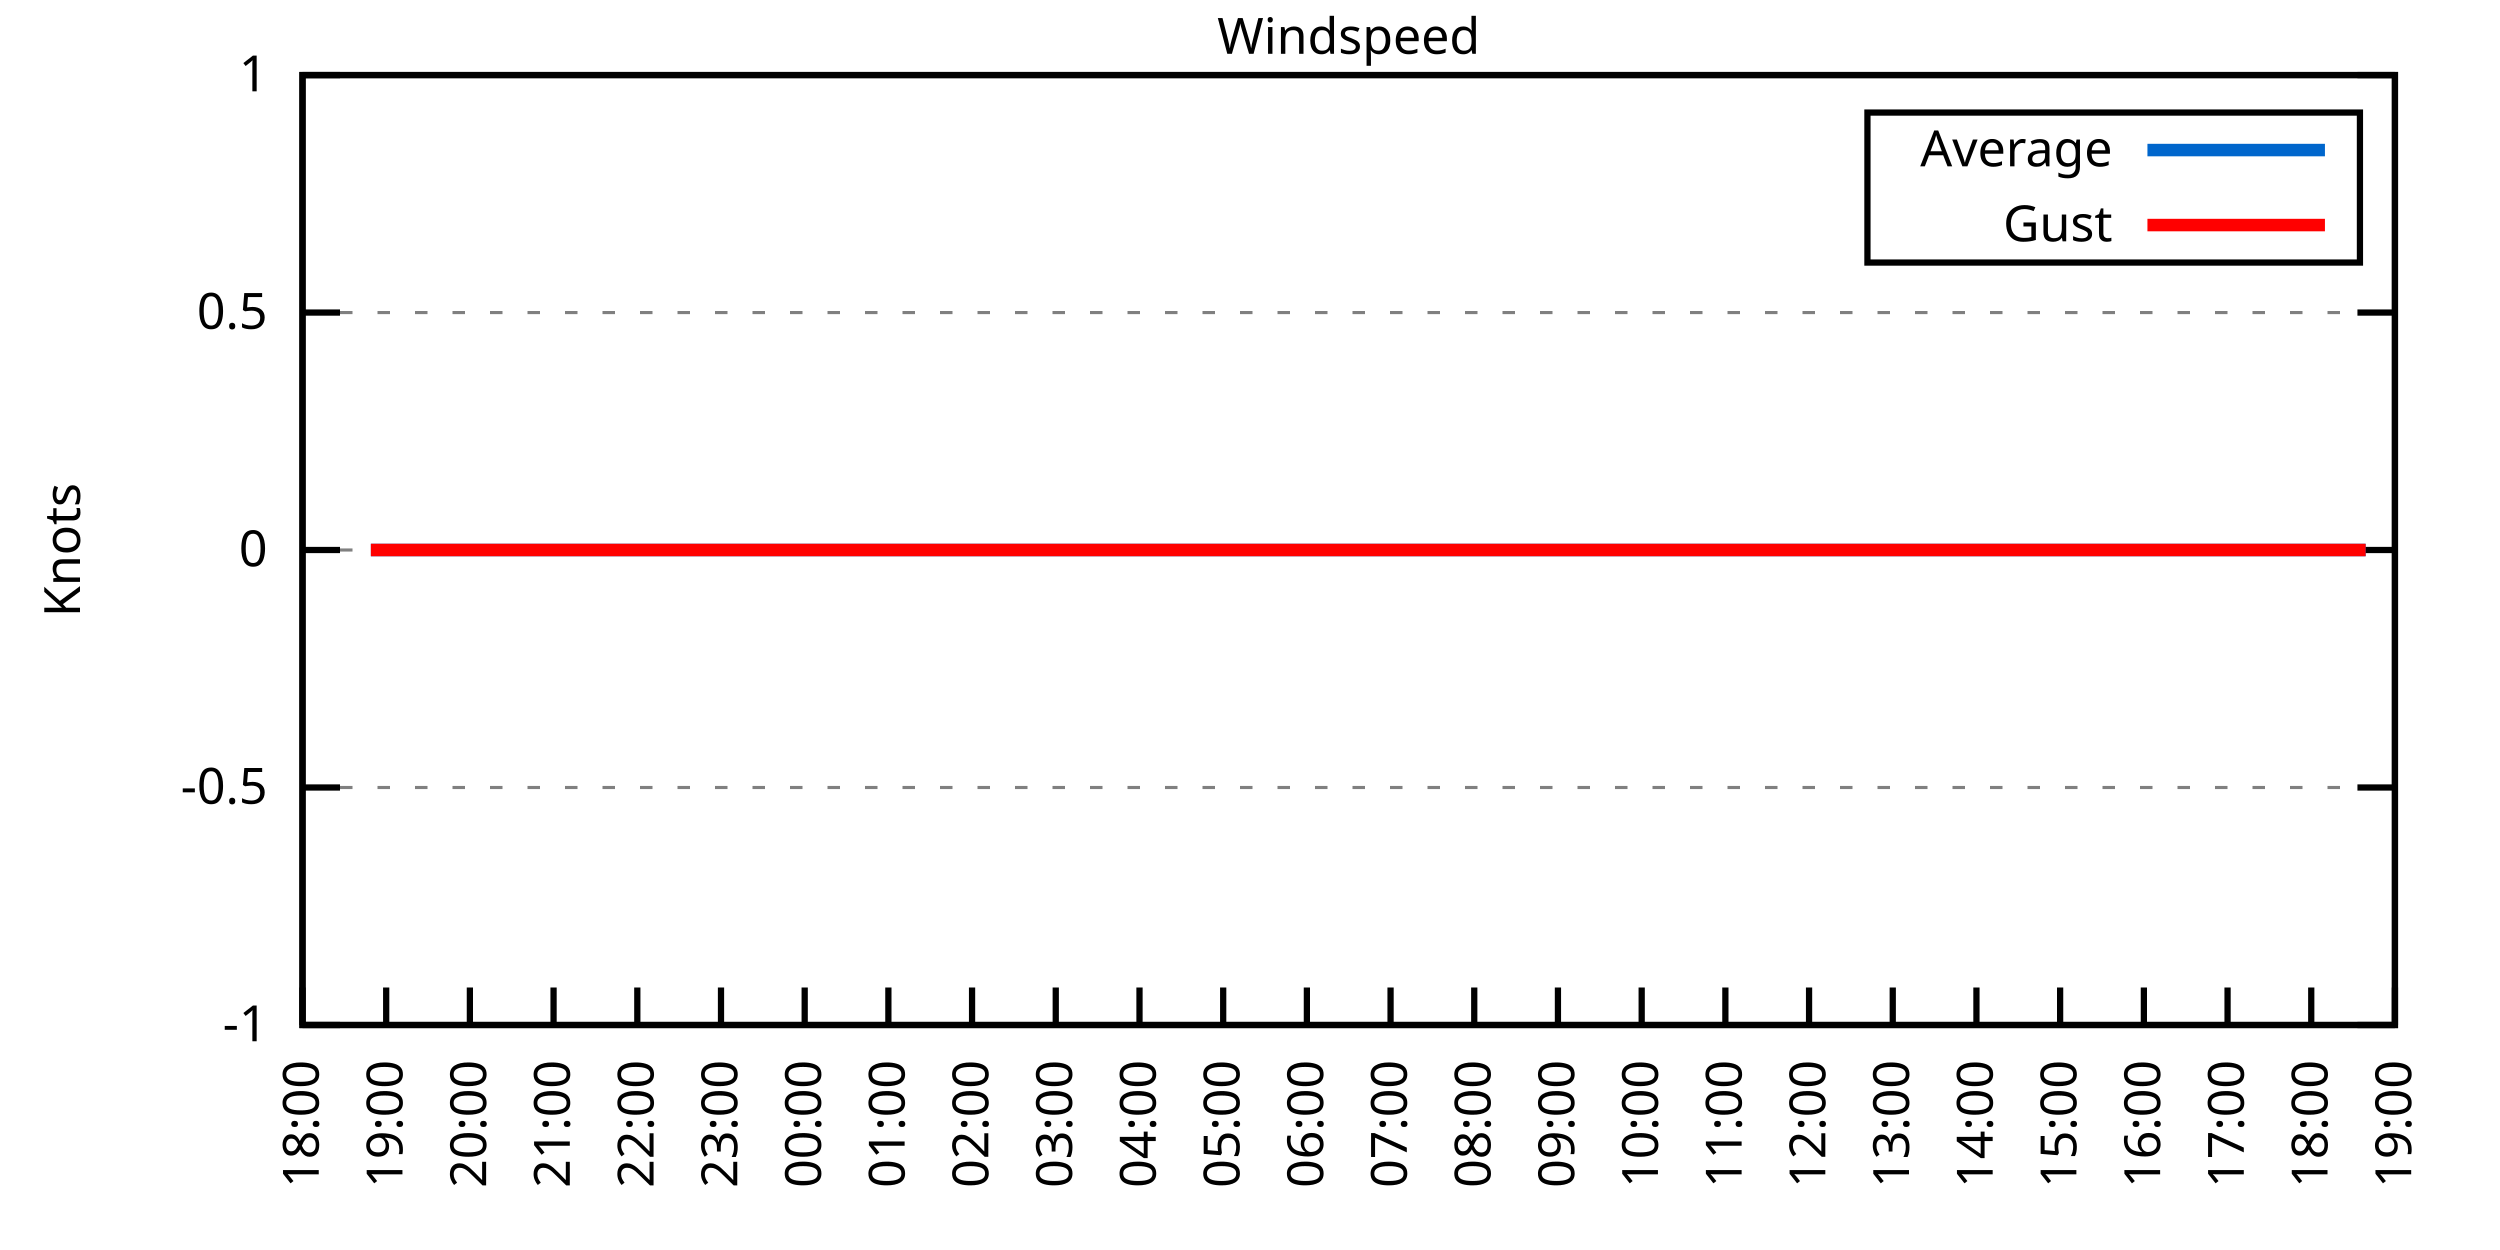
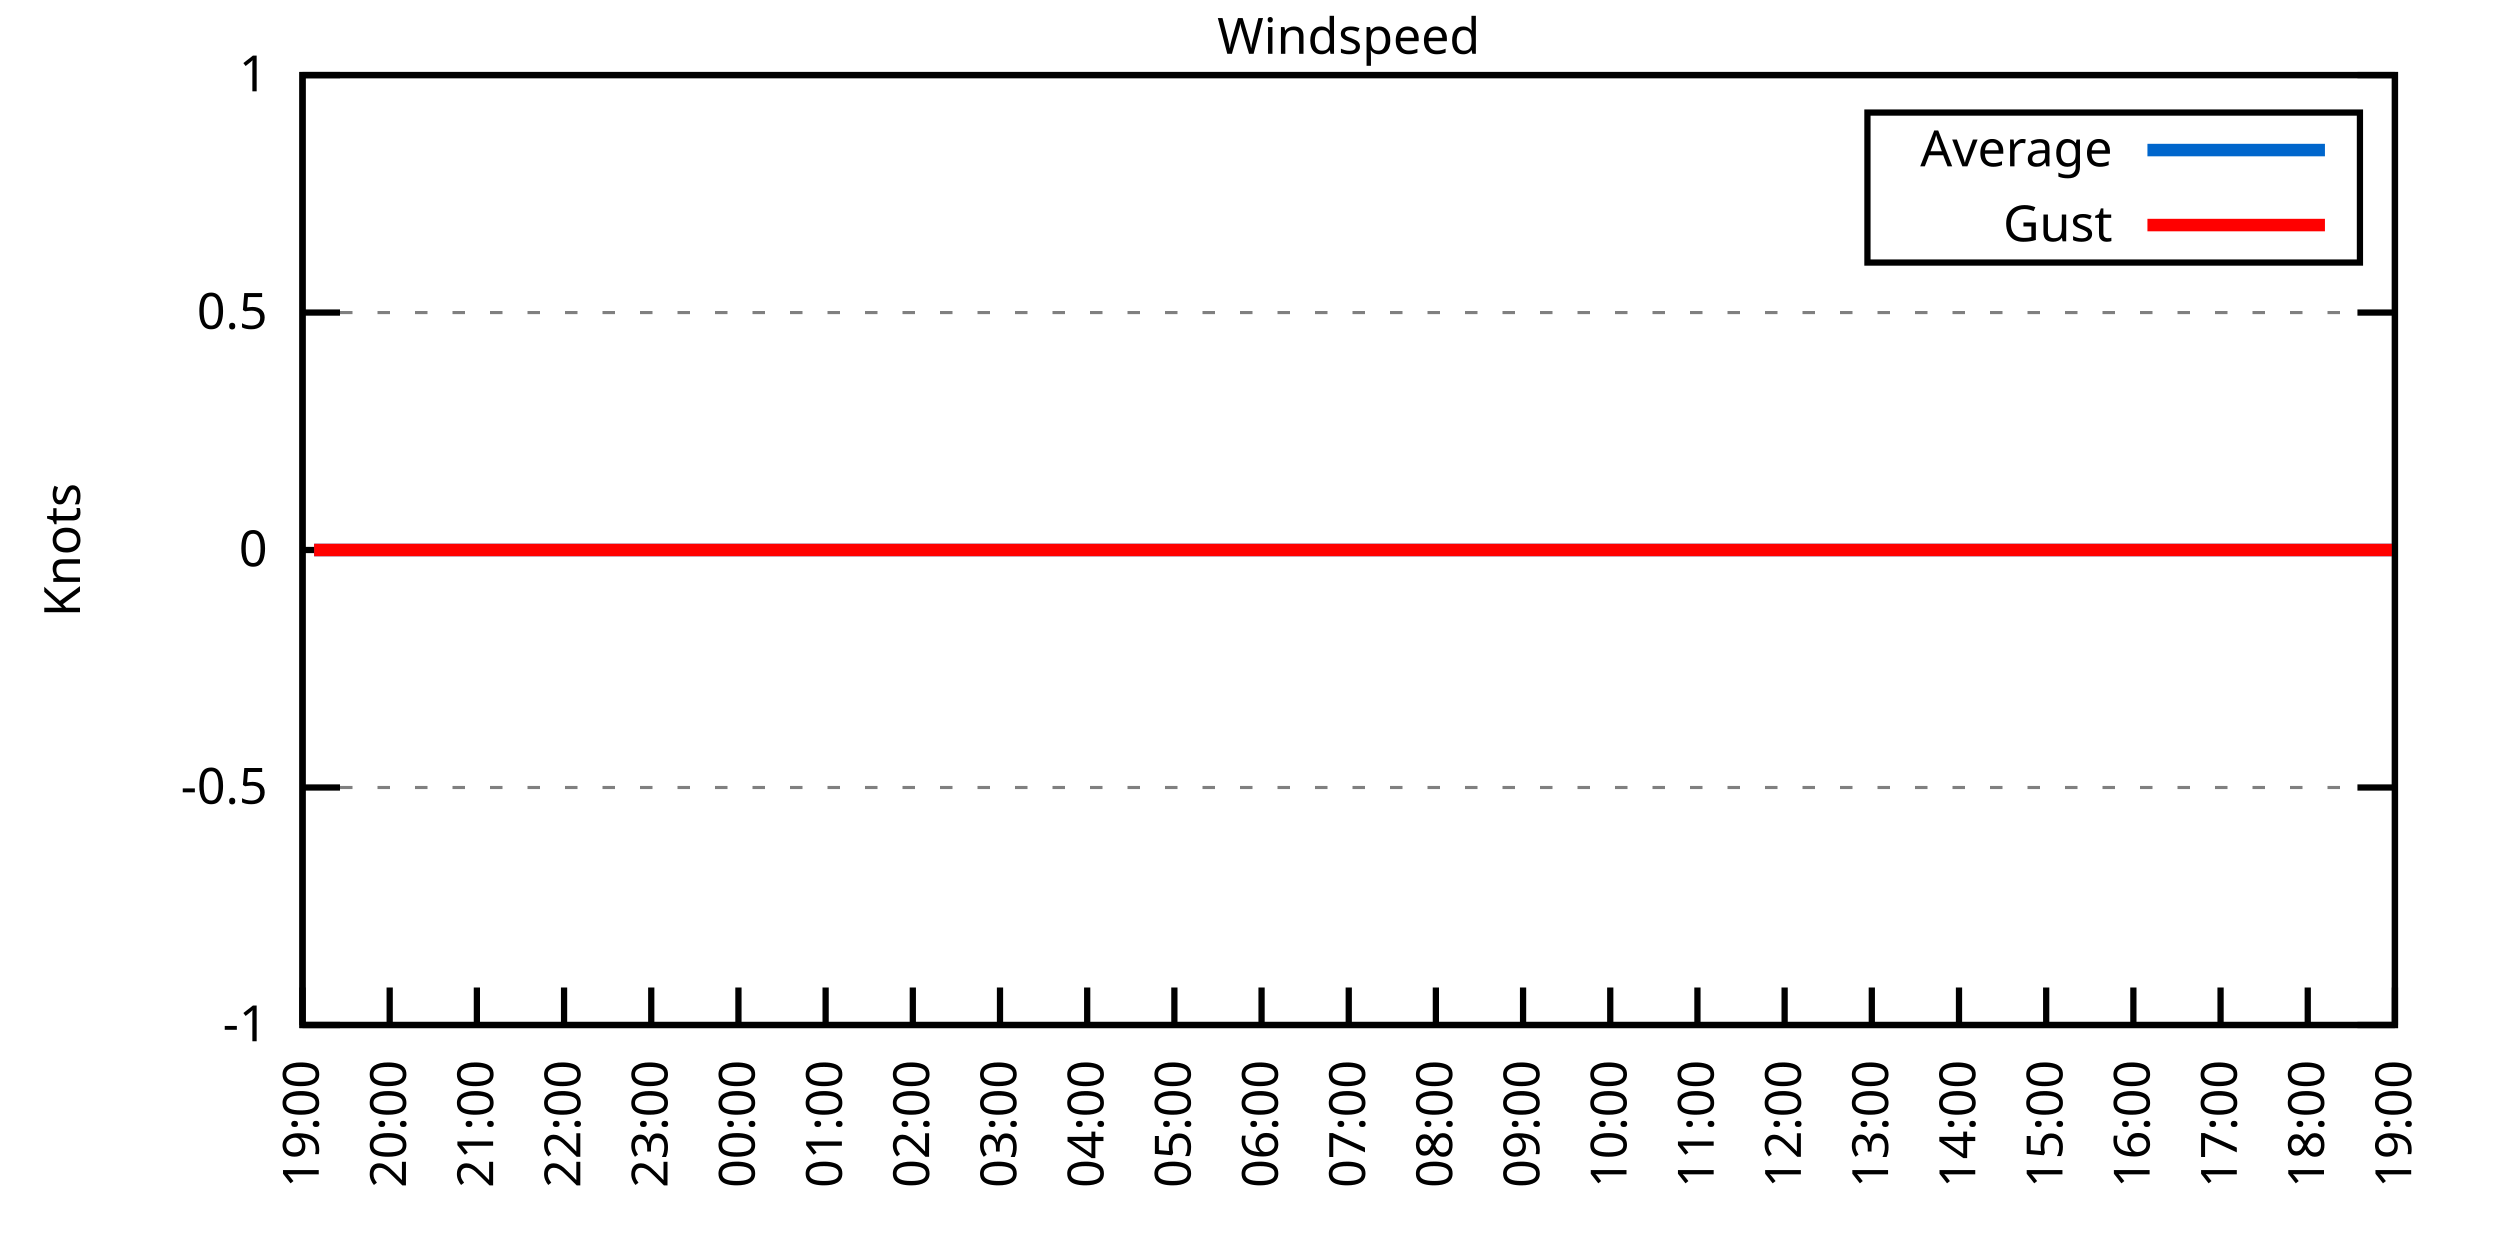
<svg xmlns="http://www.w3.org/2000/svg" xmlns:xlink="http://www.w3.org/1999/xlink" width="400" height="200" viewBox="0 0 400 200">
  <g id="gnuplot_canvas">
    <rect x="0" y="0" width="400" height="200" fill="none" />
    <defs>
      <circle id="gpDot" r="0.5" stroke-width="0.5" stroke="currentColor" />
      <path id="gpPt0" stroke-width="0.333" stroke="currentColor" d="M-1,0 h2 M0,-1 v2" />
      <path id="gpPt1" stroke-width="0.333" stroke="currentColor" d="M-1,-1 L1,1 M1,-1 L-1,1" />
      <path id="gpPt2" stroke-width="0.333" stroke="currentColor" d="M-1,0 L1,0 M0,-1 L0,1 M-1,-1 L1,1 M-1,1 L1,-1" />
      <rect id="gpPt3" stroke-width="0.333" stroke="currentColor" x="-1" y="-1" width="2" height="2" />
      <rect id="gpPt4" stroke-width="0.333" stroke="currentColor" fill="currentColor" x="-1" y="-1" width="2" height="2" />
      <circle id="gpPt5" stroke-width="0.333" stroke="currentColor" cx="0" cy="0" r="1" />
      <use xlink:href="#gpPt5" id="gpPt6" fill="currentColor" stroke="none" />
      <path id="gpPt7" stroke-width="0.333" stroke="currentColor" d="M0,-1.33 L-1.33,0.67 L1.33,0.67 z" />
      <use xlink:href="#gpPt7" id="gpPt8" fill="currentColor" stroke="none" />
      <use xlink:href="#gpPt7" id="gpPt9" stroke="currentColor" transform="rotate(180)" />
      <use xlink:href="#gpPt9" id="gpPt10" fill="currentColor" stroke="none" />
      <use xlink:href="#gpPt3" id="gpPt11" stroke="currentColor" transform="rotate(45)" />
      <use xlink:href="#gpPt11" id="gpPt12" fill="currentColor" stroke="none" />
      <path id="gpPt13" stroke-width="0.333" stroke="currentColor" d="M0,1.330 L1.265,0.411 L0.782,-1.067 L-0.782,-1.076 L-1.265,0.411 z" />
      <use xlink:href="#gpPt13" id="gpPt14" fill="currentColor" stroke="none" />
      <filter id="textbox" filterUnits="objectBoundingBox" x="0" y="0" height="1" width="1">
        <feFlood flood-color="white" flood-opacity="1" result="bgnd" />
        <feComposite in="SourceGraphic" in2="bgnd" operator="atop" />
      </filter>
      <filter id="greybox" filterUnits="objectBoundingBox" x="0" y="0" height="1" width="1">
        <feFlood flood-color="lightgrey" flood-opacity="1" result="grey" />
        <feComposite in="SourceGraphic" in2="grey" operator="atop" />
      </filter>
    </defs>
    <g fill="none" color="white" stroke="currentColor" stroke-width="1.00" stroke-linecap="butt" stroke-linejoin="miter">
</g>
    <g fill="none" color="black" stroke="currentColor" stroke-width="1.00" stroke-linecap="butt" stroke-linejoin="miter">
      <g stroke="none" shape-rendering="crispEdges">
        <polygon fill="rgb(255, 255, 255)" points="48.40,164.00 383.18,164.00 383.18,12.02 48.40,12.02 " />
      </g>
    </g>
    <g fill="none" color="black" stroke="currentColor" stroke-width="1.00" stroke-linecap="butt" stroke-linejoin="miter">
</g>
    <g fill="none" color="black" stroke="black" stroke-width="0.50" stroke-linecap="butt" stroke-linejoin="miter">
</g>
    <g fill="none" color="gray" stroke="currentColor" stroke-width="0.50" stroke-linecap="butt" stroke-linejoin="miter">
      <path stroke="gray" stroke-dasharray="2,4" class="gridline" d="M48.40,164.00 L383.19,164.00  " />
    </g>
    <g fill="none" color="gray" stroke="gray" stroke-width="1.00" stroke-linecap="butt" stroke-linejoin="miter">
</g>
    <g fill="none" color="black" stroke="currentColor" stroke-width="1.00" stroke-linecap="butt" stroke-linejoin="miter">
      <path stroke="black" d="M48.40,164.00 L54.40,164.00 M383.19,164.00 L377.19,164.00  " />
      <g transform="translate(42.80,166.60)" stroke="none" fill="black" font-family="Sans" font-size="8.00" text-anchor="end">
        <text>
          <tspan font-family="Sans">-1</tspan>
        </text>
      </g>
    </g>
    <g fill="none" color="black" stroke="currentColor" stroke-width="1.00" stroke-linecap="butt" stroke-linejoin="miter">
</g>
    <g fill="none" color="black" stroke="black" stroke-width="0.50" stroke-linecap="butt" stroke-linejoin="miter">
</g>
    <g fill="none" color="gray" stroke="currentColor" stroke-width="0.50" stroke-linecap="butt" stroke-linejoin="miter">
      <path stroke="gray" stroke-dasharray="2,4" class="gridline" d="M48.40,126.00 L383.19,126.00  " />
    </g>
    <g fill="none" color="gray" stroke="gray" stroke-width="1.00" stroke-linecap="butt" stroke-linejoin="miter">
</g>
    <g fill="none" color="black" stroke="currentColor" stroke-width="1.00" stroke-linecap="butt" stroke-linejoin="miter">
      <path stroke="black" d="M48.40,126.00 L54.40,126.00 M383.19,126.00 L377.19,126.00  " />
      <g transform="translate(42.80,128.60)" stroke="none" fill="black" font-family="Sans" font-size="8.00" text-anchor="end">
        <text>
          <tspan font-family="Sans">-0.5</tspan>
        </text>
      </g>
    </g>
    <g fill="none" color="black" stroke="currentColor" stroke-width="1.00" stroke-linecap="butt" stroke-linejoin="miter">
</g>
    <g fill="none" color="black" stroke="black" stroke-width="0.50" stroke-linecap="butt" stroke-linejoin="miter">
</g>
    <g fill="none" color="gray" stroke="currentColor" stroke-width="0.50" stroke-linecap="butt" stroke-linejoin="miter">
      <path stroke="gray" stroke-dasharray="2,4" class="gridline" d="M48.40,88.00 L383.19,88.00  " />
    </g>
    <g fill="none" color="gray" stroke="gray" stroke-width="1.00" stroke-linecap="butt" stroke-linejoin="miter">
</g>
    <g fill="none" color="black" stroke="currentColor" stroke-width="1.00" stroke-linecap="butt" stroke-linejoin="miter">
      <path stroke="black" d="M48.40,88.00 L54.40,88.00 M383.19,88.00 L377.19,88.00  " />
      <g transform="translate(42.80,90.60)" stroke="none" fill="black" font-family="Sans" font-size="8.00" text-anchor="end">
        <text>
          <tspan font-family="Sans"> 0</tspan>
        </text>
      </g>
    </g>
    <g fill="none" color="black" stroke="currentColor" stroke-width="1.00" stroke-linecap="butt" stroke-linejoin="miter">
</g>
    <g fill="none" color="black" stroke="black" stroke-width="0.50" stroke-linecap="butt" stroke-linejoin="miter">
</g>
    <g fill="none" color="gray" stroke="currentColor" stroke-width="0.50" stroke-linecap="butt" stroke-linejoin="miter">
      <path stroke="gray" stroke-dasharray="2,4" class="gridline" d="M48.40,50.01 L383.19,50.01  " />
    </g>
    <g fill="none" color="gray" stroke="gray" stroke-width="1.00" stroke-linecap="butt" stroke-linejoin="miter">
</g>
    <g fill="none" color="black" stroke="currentColor" stroke-width="1.00" stroke-linecap="butt" stroke-linejoin="miter">
      <path stroke="black" d="M48.40,50.01 L54.40,50.01 M383.19,50.01 L377.19,50.01  " />
      <g transform="translate(42.80,52.61)" stroke="none" fill="black" font-family="Sans" font-size="8.00" text-anchor="end">
        <text>
          <tspan font-family="Sans"> 0.5</tspan>
        </text>
      </g>
    </g>
    <g fill="none" color="black" stroke="currentColor" stroke-width="1.00" stroke-linecap="butt" stroke-linejoin="miter">
</g>
    <g fill="none" color="black" stroke="black" stroke-width="0.50" stroke-linecap="butt" stroke-linejoin="miter">
</g>
    <g fill="none" color="gray" stroke="currentColor" stroke-width="0.50" stroke-linecap="butt" stroke-linejoin="miter">
      <path stroke="gray" stroke-dasharray="2,4" class="gridline" d="M48.40,12.01 L383.19,12.01  " />
    </g>
    <g fill="none" color="gray" stroke="gray" stroke-width="1.00" stroke-linecap="butt" stroke-linejoin="miter">
</g>
    <g fill="none" color="black" stroke="currentColor" stroke-width="1.00" stroke-linecap="butt" stroke-linejoin="miter">
      <path stroke="black" d="M48.40,12.01 L54.40,12.01 M383.19,12.01 L377.19,12.01  " />
      <g transform="translate(42.80,14.61)" stroke="none" fill="black" font-family="Sans" font-size="8.00" text-anchor="end">
        <text>
          <tspan font-family="Sans"> 1</tspan>
        </text>
      </g>
    </g>
    <g fill="none" color="black" stroke="currentColor" stroke-width="1.00" stroke-linecap="butt" stroke-linejoin="miter">
      <path stroke="black" d="M48.40,164.00 L48.40,158.00  " />
      <g transform="translate(51.00,169.60) rotate(270.00)" stroke="none" fill="black" font-family="Sans" font-size="8.00" text-anchor="end">
        <text>
-           <tspan font-family="Sans">18:00</tspan>
-         </text>
-       </g>
-     </g>
-     <g fill="none" color="black" stroke="currentColor" stroke-width="1.00" stroke-linecap="butt" stroke-linejoin="miter">
-       <path stroke="black" d="M61.79,164.00 L61.79,158.00  " />
-       <g transform="translate(64.39,169.60) rotate(270.00)" stroke="none" fill="black" font-family="Sans" font-size="8.00" text-anchor="end">
-         <text>
          <tspan font-family="Sans">19:00</tspan>
        </text>
      </g>
    </g>
    <g fill="none" color="black" stroke="currentColor" stroke-width="1.00" stroke-linecap="butt" stroke-linejoin="miter">
-       <path stroke="black" d="M75.18,164.00 L75.18,158.00  " />
-       <g transform="translate(77.78,169.60) rotate(270.00)" stroke="none" fill="black" font-family="Sans" font-size="8.00" text-anchor="end">
+       <path stroke="black" d="M62.35,164.00 L62.35,158.00  " />
+       <g transform="translate(64.95,169.60) rotate(270.00)" stroke="none" fill="black" font-family="Sans" font-size="8.00" text-anchor="end">
        <text>
          <tspan font-family="Sans">20:00</tspan>
        </text>
      </g>
    </g>
    <g fill="none" color="black" stroke="currentColor" stroke-width="1.00" stroke-linecap="butt" stroke-linejoin="miter">
-       <path stroke="black" d="M88.57,164.00 L88.57,158.00  " />
-       <g transform="translate(91.17,169.60) rotate(270.00)" stroke="none" fill="black" font-family="Sans" font-size="8.00" text-anchor="end">
+       <path stroke="black" d="M76.30,164.00 L76.30,158.00  " />
+       <g transform="translate(78.90,169.60) rotate(270.00)" stroke="none" fill="black" font-family="Sans" font-size="8.00" text-anchor="end">
        <text>
          <tspan font-family="Sans">21:00</tspan>
        </text>
      </g>
    </g>
    <g fill="none" color="black" stroke="currentColor" stroke-width="1.00" stroke-linecap="butt" stroke-linejoin="miter">
-       <path stroke="black" d="M101.97,164.00 L101.97,158.00  " />
-       <g transform="translate(104.57,169.60) rotate(270.00)" stroke="none" fill="black" font-family="Sans" font-size="8.00" text-anchor="end">
+       <path stroke="black" d="M90.25,164.00 L90.25,158.00  " />
+       <g transform="translate(92.85,169.60) rotate(270.00)" stroke="none" fill="black" font-family="Sans" font-size="8.00" text-anchor="end">
        <text>
          <tspan font-family="Sans">22:00</tspan>
        </text>
      </g>
    </g>
    <g fill="none" color="black" stroke="currentColor" stroke-width="1.00" stroke-linecap="butt" stroke-linejoin="miter">
-       <path stroke="black" d="M115.36,164.00 L115.36,158.00  " />
-       <g transform="translate(117.96,169.60) rotate(270.00)" stroke="none" fill="black" font-family="Sans" font-size="8.00" text-anchor="end">
+       <path stroke="black" d="M104.20,164.00 L104.20,158.00  " />
+       <g transform="translate(106.80,169.60) rotate(270.00)" stroke="none" fill="black" font-family="Sans" font-size="8.00" text-anchor="end">
        <text>
          <tspan font-family="Sans">23:00</tspan>
        </text>
      </g>
    </g>
    <g fill="none" color="black" stroke="currentColor" stroke-width="1.00" stroke-linecap="butt" stroke-linejoin="miter">
-       <path stroke="black" d="M128.75,164.00 L128.75,158.00  " />
-       <g transform="translate(131.35,169.60) rotate(270.00)" stroke="none" fill="black" font-family="Sans" font-size="8.00" text-anchor="end">
+       <path stroke="black" d="M118.15,164.00 L118.15,158.00  " />
+       <g transform="translate(120.75,169.60) rotate(270.00)" stroke="none" fill="black" font-family="Sans" font-size="8.00" text-anchor="end">
        <text>
          <tspan font-family="Sans">00:00</tspan>
        </text>
      </g>
    </g>
    <g fill="none" color="black" stroke="currentColor" stroke-width="1.00" stroke-linecap="butt" stroke-linejoin="miter">
-       <path stroke="black" d="M142.14,164.00 L142.14,158.00  " />
-       <g transform="translate(144.74,169.60) rotate(270.00)" stroke="none" fill="black" font-family="Sans" font-size="8.00" text-anchor="end">
+       <path stroke="black" d="M132.10,164.00 L132.10,158.00  " />
+       <g transform="translate(134.70,169.60) rotate(270.00)" stroke="none" fill="black" font-family="Sans" font-size="8.00" text-anchor="end">
        <text>
          <tspan font-family="Sans">01:00</tspan>
        </text>
      </g>
    </g>
    <g fill="none" color="black" stroke="currentColor" stroke-width="1.00" stroke-linecap="butt" stroke-linejoin="miter">
-       <path stroke="black" d="M155.53,164.00 L155.53,158.00  " />
-       <g transform="translate(158.13,169.60) rotate(270.00)" stroke="none" fill="black" font-family="Sans" font-size="8.00" text-anchor="end">
+       <path stroke="black" d="M146.05,164.00 L146.05,158.00  " />
+       <g transform="translate(148.65,169.60) rotate(270.00)" stroke="none" fill="black" font-family="Sans" font-size="8.00" text-anchor="end">
        <text>
          <tspan font-family="Sans">02:00</tspan>
        </text>
      </g>
    </g>
    <g fill="none" color="black" stroke="currentColor" stroke-width="1.00" stroke-linecap="butt" stroke-linejoin="miter">
-       <path stroke="black" d="M168.92,164.00 L168.92,158.00  " />
-       <g transform="translate(171.52,169.60) rotate(270.00)" stroke="none" fill="black" font-family="Sans" font-size="8.00" text-anchor="end">
+       <path stroke="black" d="M160.00,164.00 L160.00,158.00  " />
+       <g transform="translate(162.60,169.60) rotate(270.00)" stroke="none" fill="black" font-family="Sans" font-size="8.00" text-anchor="end">
        <text>
          <tspan font-family="Sans">03:00</tspan>
        </text>
      </g>
    </g>
    <g fill="none" color="black" stroke="currentColor" stroke-width="1.00" stroke-linecap="butt" stroke-linejoin="miter">
-       <path stroke="black" d="M182.32,164.00 L182.32,158.00  " />
-       <g transform="translate(184.92,169.60) rotate(270.00)" stroke="none" fill="black" font-family="Sans" font-size="8.00" text-anchor="end">
+       <path stroke="black" d="M173.95,164.00 L173.95,158.00  " />
+       <g transform="translate(176.55,169.60) rotate(270.00)" stroke="none" fill="black" font-family="Sans" font-size="8.00" text-anchor="end">
        <text>
          <tspan font-family="Sans">04:00</tspan>
        </text>
      </g>
    </g>
    <g fill="none" color="black" stroke="currentColor" stroke-width="1.00" stroke-linecap="butt" stroke-linejoin="miter">
-       <path stroke="black" d="M195.71,164.00 L195.71,158.00  " />
-       <g transform="translate(198.31,169.60) rotate(270.00)" stroke="none" fill="black" font-family="Sans" font-size="8.00" text-anchor="end">
+       <path stroke="black" d="M187.90,164.00 L187.90,158.00  " />
+       <g transform="translate(190.50,169.60) rotate(270.00)" stroke="none" fill="black" font-family="Sans" font-size="8.00" text-anchor="end">
        <text>
          <tspan font-family="Sans">05:00</tspan>
        </text>
      </g>
    </g>
    <g fill="none" color="black" stroke="currentColor" stroke-width="1.00" stroke-linecap="butt" stroke-linejoin="miter">
-       <path stroke="black" d="M209.10,164.00 L209.10,158.00  " />
-       <g transform="translate(211.70,169.60) rotate(270.00)" stroke="none" fill="black" font-family="Sans" font-size="8.00" text-anchor="end">
+       <path stroke="black" d="M201.85,164.00 L201.85,158.00  " />
+       <g transform="translate(204.45,169.60) rotate(270.00)" stroke="none" fill="black" font-family="Sans" font-size="8.00" text-anchor="end">
        <text>
          <tspan font-family="Sans">06:00</tspan>
        </text>
      </g>
    </g>
    <g fill="none" color="black" stroke="currentColor" stroke-width="1.00" stroke-linecap="butt" stroke-linejoin="miter">
-       <path stroke="black" d="M222.49,164.00 L222.49,158.00  " />
-       <g transform="translate(225.09,169.60) rotate(270.00)" stroke="none" fill="black" font-family="Sans" font-size="8.00" text-anchor="end">
+       <path stroke="black" d="M215.80,164.00 L215.80,158.00  " />
+       <g transform="translate(218.40,169.60) rotate(270.00)" stroke="none" fill="black" font-family="Sans" font-size="8.00" text-anchor="end">
        <text>
          <tspan font-family="Sans">07:00</tspan>
        </text>
      </g>
    </g>
    <g fill="none" color="black" stroke="currentColor" stroke-width="1.00" stroke-linecap="butt" stroke-linejoin="miter">
-       <path stroke="black" d="M235.88,164.00 L235.88,158.00  " />
-       <g transform="translate(238.48,169.60) rotate(270.00)" stroke="none" fill="black" font-family="Sans" font-size="8.00" text-anchor="end">
+       <path stroke="black" d="M229.74,164.00 L229.74,158.00  " />
+       <g transform="translate(232.34,169.60) rotate(270.00)" stroke="none" fill="black" font-family="Sans" font-size="8.00" text-anchor="end">
        <text>
          <tspan font-family="Sans">08:00</tspan>
        </text>
      </g>
    </g>
    <g fill="none" color="black" stroke="currentColor" stroke-width="1.00" stroke-linecap="butt" stroke-linejoin="miter">
-       <path stroke="black" d="M249.27,164.00 L249.27,158.00  " />
-       <g transform="translate(251.87,169.60) rotate(270.00)" stroke="none" fill="black" font-family="Sans" font-size="8.00" text-anchor="end">
+       <path stroke="black" d="M243.69,164.00 L243.69,158.00  " />
+       <g transform="translate(246.29,169.60) rotate(270.00)" stroke="none" fill="black" font-family="Sans" font-size="8.00" text-anchor="end">
        <text>
          <tspan font-family="Sans">09:00</tspan>
        </text>
      </g>
    </g>
    <g fill="none" color="black" stroke="currentColor" stroke-width="1.00" stroke-linecap="butt" stroke-linejoin="miter">
-       <path stroke="black" d="M262.67,164.00 L262.67,158.00  " />
-       <g transform="translate(265.27,169.60) rotate(270.00)" stroke="none" fill="black" font-family="Sans" font-size="8.00" text-anchor="end">
+       <path stroke="black" d="M257.64,164.00 L257.64,158.00  " />
+       <g transform="translate(260.24,169.60) rotate(270.00)" stroke="none" fill="black" font-family="Sans" font-size="8.00" text-anchor="end">
        <text>
          <tspan font-family="Sans">10:00</tspan>
        </text>
      </g>
    </g>
    <g fill="none" color="black" stroke="currentColor" stroke-width="1.00" stroke-linecap="butt" stroke-linejoin="miter">
-       <path stroke="black" d="M276.06,164.00 L276.06,158.00  " />
-       <g transform="translate(278.66,169.60) rotate(270.00)" stroke="none" fill="black" font-family="Sans" font-size="8.00" text-anchor="end">
+       <path stroke="black" d="M271.59,164.00 L271.59,158.00  " />
+       <g transform="translate(274.19,169.60) rotate(270.00)" stroke="none" fill="black" font-family="Sans" font-size="8.00" text-anchor="end">
        <text>
          <tspan font-family="Sans">11:00</tspan>
        </text>
      </g>
    </g>
    <g fill="none" color="black" stroke="currentColor" stroke-width="1.00" stroke-linecap="butt" stroke-linejoin="miter">
-       <path stroke="black" d="M289.45,164.00 L289.45,158.00  " />
-       <g transform="translate(292.05,169.60) rotate(270.00)" stroke="none" fill="black" font-family="Sans" font-size="8.00" text-anchor="end">
+       <path stroke="black" d="M285.54,164.00 L285.54,158.00  " />
+       <g transform="translate(288.14,169.60) rotate(270.00)" stroke="none" fill="black" font-family="Sans" font-size="8.00" text-anchor="end">
        <text>
          <tspan font-family="Sans">12:00</tspan>
        </text>
      </g>
    </g>
    <g fill="none" color="black" stroke="currentColor" stroke-width="1.00" stroke-linecap="butt" stroke-linejoin="miter">
-       <path stroke="black" d="M302.84,164.00 L302.84,158.00  " />
-       <g transform="translate(305.44,169.60) rotate(270.00)" stroke="none" fill="black" font-family="Sans" font-size="8.00" text-anchor="end">
+       <path stroke="black" d="M299.49,164.00 L299.49,158.00  " />
+       <g transform="translate(302.09,169.60) rotate(270.00)" stroke="none" fill="black" font-family="Sans" font-size="8.00" text-anchor="end">
        <text>
          <tspan font-family="Sans">13:00</tspan>
        </text>
      </g>
    </g>
    <g fill="none" color="black" stroke="currentColor" stroke-width="1.00" stroke-linecap="butt" stroke-linejoin="miter">
-       <path stroke="black" d="M316.23,164.00 L316.23,158.00  " />
-       <g transform="translate(318.83,169.60) rotate(270.00)" stroke="none" fill="black" font-family="Sans" font-size="8.00" text-anchor="end">
+       <path stroke="black" d="M313.44,164.00 L313.44,158.00  " />
+       <g transform="translate(316.04,169.60) rotate(270.00)" stroke="none" fill="black" font-family="Sans" font-size="8.00" text-anchor="end">
        <text>
          <tspan font-family="Sans">14:00</tspan>
        </text>
      </g>
    </g>
    <g fill="none" color="black" stroke="currentColor" stroke-width="1.00" stroke-linecap="butt" stroke-linejoin="miter">
-       <path stroke="black" d="M329.62,164.00 L329.62,158.00  " />
-       <g transform="translate(332.22,169.60) rotate(270.00)" stroke="none" fill="black" font-family="Sans" font-size="8.00" text-anchor="end">
+       <path stroke="black" d="M327.39,164.00 L327.39,158.00  " />
+       <g transform="translate(329.99,169.60) rotate(270.00)" stroke="none" fill="black" font-family="Sans" font-size="8.00" text-anchor="end">
        <text>
          <tspan font-family="Sans">15:00</tspan>
        </text>
      </g>
    </g>
    <g fill="none" color="black" stroke="currentColor" stroke-width="1.00" stroke-linecap="butt" stroke-linejoin="miter">
-       <path stroke="black" d="M343.02,164.00 L343.02,158.00  " />
-       <g transform="translate(345.62,169.60) rotate(270.00)" stroke="none" fill="black" font-family="Sans" font-size="8.00" text-anchor="end">
+       <path stroke="black" d="M341.34,164.00 L341.34,158.00  " />
+       <g transform="translate(343.94,169.60) rotate(270.00)" stroke="none" fill="black" font-family="Sans" font-size="8.00" text-anchor="end">
        <text>
          <tspan font-family="Sans">16:00</tspan>
        </text>
      </g>
    </g>
    <g fill="none" color="black" stroke="currentColor" stroke-width="1.00" stroke-linecap="butt" stroke-linejoin="miter">
-       <path stroke="black" d="M356.41,164.00 L356.41,158.00  " />
-       <g transform="translate(359.01,169.60) rotate(270.00)" stroke="none" fill="black" font-family="Sans" font-size="8.00" text-anchor="end">
+       <path stroke="black" d="M355.29,164.00 L355.29,158.00  " />
+       <g transform="translate(357.89,169.60) rotate(270.00)" stroke="none" fill="black" font-family="Sans" font-size="8.00" text-anchor="end">
        <text>
          <tspan font-family="Sans">17:00</tspan>
        </text>
      </g>
    </g>
    <g fill="none" color="black" stroke="currentColor" stroke-width="1.00" stroke-linecap="butt" stroke-linejoin="miter">
-       <path stroke="black" d="M369.80,164.00 L369.80,158.00  " />
-       <g transform="translate(372.40,169.60) rotate(270.00)" stroke="none" fill="black" font-family="Sans" font-size="8.00" text-anchor="end">
+       <path stroke="black" d="M369.24,164.00 L369.24,158.00  " />
+       <g transform="translate(371.84,169.60) rotate(270.00)" stroke="none" fill="black" font-family="Sans" font-size="8.00" text-anchor="end">
        <text>
          <tspan font-family="Sans">18:00</tspan>
        </text>
      </g>
    </g>
    <g fill="none" color="black" stroke="currentColor" stroke-width="1.00" stroke-linecap="butt" stroke-linejoin="miter">
      <path stroke="black" d="M383.19,164.00 L383.19,158.00  " />
      <g transform="translate(385.79,169.60) rotate(270.00)" stroke="none" fill="black" font-family="Sans" font-size="8.00" text-anchor="end">
        <text>
          <tspan font-family="Sans">19:00</tspan>
        </text>
      </g>
    </g>
    <g fill="none" color="black" stroke="currentColor" stroke-width="1.00" stroke-linecap="butt" stroke-linejoin="miter">
</g>
    <g fill="none" color="black" stroke="currentColor" stroke-width="1.00" stroke-linecap="butt" stroke-linejoin="miter">
      <path stroke="black" d="M48.40,12.01 L48.40,164.00 L383.19,164.00 L383.19,12.01 L48.40,12.01 Z  " />
    </g>
    <g fill="none" color="black" stroke="currentColor" stroke-width="1.00" stroke-linecap="butt" stroke-linejoin="miter">
</g>
    <g fill="none" color="black" stroke="currentColor" stroke-width="1.00" stroke-linecap="butt" stroke-linejoin="miter">
      <path stroke="black" d="M298.79,42.01 L298.79,18.01 L377.59,18.01 L377.59,42.01 L298.79,42.01 Z  " />
    </g>
    <g id="Windspeed_plot_1">
      <g fill="none" color="white" stroke="black" stroke-width="2.00" stroke-linecap="butt" stroke-linejoin="miter">
</g>
      <g fill="none" color="black" stroke="currentColor" stroke-width="2.00" stroke-linecap="butt" stroke-linejoin="miter">
        <g transform="translate(337.99,26.61)" stroke="none" fill="black" font-family="Sans" font-size="8.00" text-anchor="end">
          <text>
            <tspan font-family="Sans">Average</tspan>
          </text>
        </g>
      </g>
      <g fill="none" color="black" stroke="currentColor" stroke-width="2.00" stroke-linecap="butt" stroke-linejoin="miter">
-         <path stroke="rgb(  0, 102, 204)" d="M343.59,24.01 L371.99,24.01 M59.34,88.00 L61.57,88.00 L63.58,88.00 L65.81,88.00 L68.04,88.00 L70.50,88.00   L72.73,88.00 L74.74,88.00 L76.97,88.00 L79.42,88.00 L81.43,88.00 L83.89,88.00 L86.12,88.00 L88.13,88.00   L90.58,88.00 L92.82,88.00 L94.82,88.00 L97.06,88.00 L99.51,88.00 L101.52,88.00 L103.75,88.00 L105.76,88.00   L108.22,88.00 L110.67,88.00 L112.68,88.00 L114.91,88.00 L117.37,88.00 L119.60,88.00 L121.83,88.00 L124.06,88.00   L126.29,88.00 L128.30,88.00 L130.76,88.00 L132.77,88.00 L135.22,88.00 L137.45,88.00 L139.69,88.00 L141.92,88.00   L143.70,88.00 L146.38,88.00 L148.61,88.00 L150.62,88.00 L152.85,88.00 L155.09,88.00 L157.54,88.00 L159.77,88.00   L161.78,88.00 L164.01,88.00 L166.47,88.00 L168.70,88.00 L170.71,88.00 L173.17,88.00 L175.17,88.00 L177.63,88.00   L179.64,88.00 L181.87,88.00 L184.10,88.00 L186.56,88.00 L188.57,88.00 L191.02,88.00 L193.25,88.00 L195.48,88.00   L197.72,88.00 L199.73,88.00 L202.18,88.00 L204.41,88.00 L206.64,88.00 L208.88,88.00 L210.88,88.00 L213.34,88.00   L215.57,88.00 L217.58,88.00 L219.81,88.00 L222.27,88.00 L224.28,88.00 L226.73,88.00 L228.74,88.00 L231.20,88.00   L233.20,88.00 L235.44,88.00 L237.67,88.00 L240.12,88.00 L241.91,88.00 L244.59,88.00 L246.82,88.00 L249.05,88.00   L251.06,88.00 L253.51,88.00 L255.75,88.00 L257.98,88.00 L260.21,88.00 L262.22,88.00 L264.67,88.00 L266.68,88.00   L269.14,88.00 L271.37,88.00 L273.60,88.00 L275.83,88.00 L277.84,88.00 L280.07,88.00 L282.53,88.00 L284.54,88.00   L286.99,88.00 L289.00,88.00 L291.46,88.00 L293.24,88.00 L295.70,88.00 L297.93,88.00 L299.94,88.00 L302.39,88.00   L304.85,88.00 L307.08,88.00 L308.87,88.00 L311.32,88.00 L313.33,88.00 L315.79,88.00 L318.24,88.00 L320.25,88.00   L322.70,88.00 L324.71,88.00 L327.17,88.00 L329.40,88.00 L331.41,88.00 L333.86,88.00 L336.10,88.00 L337.88,88.00   L340.56,88.00 L342.35,88.00 L345.02,88.00 L347.26,88.00 L349.49,88.00 L351.72,88.00 L353.95,88.00 L356.18,88.00   L358.42,88.00 L360.20,88.00 L362.66,88.00 L364.89,88.00 L367.34,88.00 L369.13,88.00 L371.58,88.00 L374.04,88.00   L376.27,88.00 L378.50,88.00  " />
+         <path stroke="rgb(  0, 102, 204)" d="M343.59,24.01 L371.99,24.01 M50.26,88.00 L52.58,88.00 L54.91,88.00 L57.47,88.00 L59.79,88.00 L61.88,88.00   L64.21,88.00 L66.77,88.00 L68.86,88.00 L71.42,88.00 L73.74,88.00 L75.83,88.00 L78.39,88.00 L80.72,88.00   L82.81,88.00 L85.13,88.00 L87.69,88.00 L89.78,88.00 L92.11,88.00 L94.20,88.00 L96.76,88.00 L99.32,88.00   L101.41,88.00 L103.73,88.00 L106.29,88.00 L108.62,88.00 L110.94,88.00 L113.27,88.00 L115.59,88.00 L117.68,88.00   L120.24,88.00 L122.33,88.00 L124.89,88.00 L127.22,88.00 L129.54,88.00 L131.87,88.00 L133.72,88.00 L136.51,88.00   L138.84,88.00 L140.93,88.00 L143.26,88.00 L145.58,88.00 L148.14,88.00 L150.46,88.00 L152.56,88.00 L154.88,88.00   L157.44,88.00 L159.76,88.00 L161.86,88.00 L164.41,88.00 L166.51,88.00 L169.06,88.00 L171.16,88.00 L173.48,88.00   L175.81,88.00 L178.36,88.00 L180.46,88.00 L183.01,88.00 L185.34,88.00 L187.66,88.00 L189.99,88.00 L192.08,88.00   L194.64,88.00 L196.96,88.00 L199.29,88.00 L201.61,88.00 L203.71,88.00 L206.26,88.00 L208.59,88.00 L210.68,88.00   L213.01,88.00 L215.56,88.00 L217.65,88.00 L220.21,88.00 L222.30,88.00 L224.86,88.00 L226.95,88.00 L229.28,88.00   L231.60,88.00 L234.16,88.00 L236.02,88.00 L238.81,88.00 L241.14,88.00 L243.46,88.00 L245.55,88.00 L248.11,88.00   L250.44,88.00 L252.76,88.00 L255.09,88.00 L257.18,88.00 L259.74,88.00 L261.83,88.00 L264.39,88.00 L266.71,88.00   L269.04,88.00 L271.36,88.00 L273.45,88.00 L275.78,88.00 L278.34,88.00 L280.43,88.00 L282.99,88.00 L285.08,88.00   L287.64,88.00 L289.50,88.00 L292.05,88.00 L294.38,88.00 L296.47,88.00 L299.03,88.00 L301.58,88.00 L303.91,88.00   L305.77,88.00 L308.33,88.00 L310.42,88.00 L312.98,88.00 L315.53,88.00 L317.63,88.00 L320.18,88.00 L322.28,88.00   L324.83,88.00 L327.16,88.00 L329.25,88.00 L331.81,88.00 L334.13,88.00 L335.99,88.00 L338.78,88.00 L340.64,88.00   L343.43,88.00 L345.76,88.00 L348.08,88.00 L350.41,88.00 L352.73,88.00 L355.06,88.00 L357.38,88.00 L359.24,88.00   L361.80,88.00 L364.13,88.00 L366.68,88.00 L368.54,88.00 L371.10,88.00 L373.66,88.00 L375.98,88.00 L378.31,88.00   L380.17,88.00 L382.96,88.00  " />
      </g>
    </g>
    <g id="Windspeed_plot_2">
      <g fill="none" color="black" stroke="currentColor" stroke-width="2.00" stroke-linecap="butt" stroke-linejoin="miter">
        <g transform="translate(337.99,38.61)" stroke="none" fill="black" font-family="Sans" font-size="8.00" text-anchor="end">
          <text>
            <tspan font-family="Sans">Gust</tspan>
          </text>
        </g>
      </g>
      <g fill="none" color="black" stroke="currentColor" stroke-width="2.00" stroke-linecap="butt" stroke-linejoin="miter">
-         <path stroke="rgb(255,   0,   0)" d="M343.59,36.01 L371.99,36.01 M59.34,88.00 L61.57,88.00 L63.58,88.00 L65.81,88.00 L68.04,88.00 L70.50,88.00   L72.73,88.00 L74.74,88.00 L76.97,88.00 L79.42,88.00 L81.43,88.00 L83.89,88.00 L86.12,88.00 L88.13,88.00   L90.58,88.00 L92.82,88.00 L94.82,88.00 L97.06,88.00 L99.51,88.00 L101.52,88.00 L103.75,88.00 L105.76,88.00   L108.22,88.00 L110.67,88.00 L112.68,88.00 L114.91,88.00 L117.37,88.00 L119.60,88.00 L121.83,88.00 L124.06,88.00   L126.29,88.00 L128.30,88.00 L130.76,88.00 L132.77,88.00 L135.22,88.00 L137.45,88.00 L139.69,88.00 L141.92,88.00   L143.70,88.00 L146.38,88.00 L148.61,88.00 L150.62,88.00 L152.85,88.00 L155.09,88.00 L157.54,88.00 L159.77,88.00   L161.78,88.00 L164.01,88.00 L166.47,88.00 L168.70,88.00 L170.71,88.00 L173.17,88.00 L175.17,88.00 L177.63,88.00   L179.64,88.00 L181.87,88.00 L184.10,88.00 L186.56,88.00 L188.57,88.00 L191.02,88.00 L193.25,88.00 L195.48,88.00   L197.72,88.00 L199.73,88.00 L202.18,88.00 L204.41,88.00 L206.64,88.00 L208.88,88.00 L210.88,88.00 L213.34,88.00   L215.57,88.00 L217.58,88.00 L219.81,88.00 L222.27,88.00 L224.28,88.00 L226.73,88.00 L228.74,88.00 L231.20,88.00   L233.20,88.00 L235.44,88.00 L237.67,88.00 L240.12,88.00 L241.91,88.00 L244.59,88.00 L246.82,88.00 L249.05,88.00   L251.06,88.00 L253.51,88.00 L255.75,88.00 L257.98,88.00 L260.21,88.00 L262.22,88.00 L264.67,88.00 L266.68,88.00   L269.14,88.00 L271.37,88.00 L273.60,88.00 L275.83,88.00 L277.84,88.00 L280.07,88.00 L282.53,88.00 L284.54,88.00   L286.99,88.00 L289.00,88.00 L291.46,88.00 L293.24,88.00 L295.70,88.00 L297.93,88.00 L299.94,88.00 L302.39,88.00   L304.85,88.00 L307.08,88.00 L308.87,88.00 L311.32,88.00 L313.33,88.00 L315.79,88.00 L318.24,88.00 L320.25,88.00   L322.70,88.00 L324.71,88.00 L327.17,88.00 L329.40,88.00 L331.41,88.00 L333.86,88.00 L336.10,88.00 L337.88,88.00   L340.56,88.00 L342.35,88.00 L345.02,88.00 L347.26,88.00 L349.49,88.00 L351.72,88.00 L353.95,88.00 L356.18,88.00   L358.42,88.00 L360.20,88.00 L362.66,88.00 L364.89,88.00 L367.34,88.00 L369.13,88.00 L371.58,88.00 L374.04,88.00   L376.27,88.00 L378.50,88.00  " />
+         <path stroke="rgb(255,   0,   0)" d="M343.59,36.01 L371.99,36.01 M50.26,88.00 L52.58,88.00 L54.91,88.00 L57.47,88.00 L59.79,88.00 L61.88,88.00   L64.21,88.00 L66.77,88.00 L68.86,88.00 L71.42,88.00 L73.74,88.00 L75.83,88.00 L78.39,88.00 L80.72,88.00   L82.81,88.00 L85.13,88.00 L87.69,88.00 L89.78,88.00 L92.11,88.00 L94.20,88.00 L96.76,88.00 L99.32,88.00   L101.41,88.00 L103.73,88.00 L106.29,88.00 L108.62,88.00 L110.94,88.00 L113.27,88.00 L115.59,88.00 L117.68,88.00   L120.24,88.00 L122.33,88.00 L124.89,88.00 L127.22,88.00 L129.54,88.00 L131.87,88.00 L133.72,88.00 L136.51,88.00   L138.84,88.00 L140.93,88.00 L143.26,88.00 L145.58,88.00 L148.14,88.00 L150.46,88.00 L152.56,88.00 L154.88,88.00   L157.44,88.00 L159.76,88.00 L161.86,88.00 L164.41,88.00 L166.51,88.00 L169.06,88.00 L171.16,88.00 L173.48,88.00   L175.81,88.00 L178.36,88.00 L180.46,88.00 L183.01,88.00 L185.34,88.00 L187.66,88.00 L189.99,88.00 L192.08,88.00   L194.64,88.00 L196.96,88.00 L199.29,88.00 L201.61,88.00 L203.71,88.00 L206.26,88.00 L208.59,88.00 L210.68,88.00   L213.01,88.00 L215.56,88.00 L217.65,88.00 L220.21,88.00 L222.30,88.00 L224.86,88.00 L226.95,88.00 L229.28,88.00   L231.60,88.00 L234.16,88.00 L236.02,88.00 L238.81,88.00 L241.14,88.00 L243.46,88.00 L245.55,88.00 L248.11,88.00   L250.44,88.00 L252.76,88.00 L255.09,88.00 L257.18,88.00 L259.74,88.00 L261.83,88.00 L264.39,88.00 L266.71,88.00   L269.04,88.00 L271.36,88.00 L273.45,88.00 L275.78,88.00 L278.34,88.00 L280.43,88.00 L282.99,88.00 L285.08,88.00   L287.64,88.00 L289.50,88.00 L292.05,88.00 L294.38,88.00 L296.47,88.00 L299.03,88.00 L301.58,88.00 L303.91,88.00   L305.77,88.00 L308.33,88.00 L310.42,88.00 L312.98,88.00 L315.53,88.00 L317.63,88.00 L320.18,88.00 L322.28,88.00   L324.83,88.00 L327.16,88.00 L329.25,88.00 L331.81,88.00 L334.13,88.00 L335.99,88.00 L338.78,88.00 L340.64,88.00   L343.43,88.00 L345.76,88.00 L348.08,88.00 L350.41,88.00 L352.73,88.00 L355.06,88.00 L357.38,88.00 L359.24,88.00   L361.80,88.00 L364.13,88.00 L366.68,88.00 L368.54,88.00 L371.10,88.00 L373.66,88.00 L375.98,88.00 L378.31,88.00   L380.17,88.00 L382.96,88.00  " />
      </g>
    </g>
    <g fill="none" color="black" stroke="currentColor" stroke-width="2.00" stroke-linecap="butt" stroke-linejoin="miter">
</g>
    <g fill="none" color="black" stroke="black" stroke-width="1.00" stroke-linecap="butt" stroke-linejoin="miter">
</g>
    <g fill="none" color="black" stroke="currentColor" stroke-width="1.00" stroke-linecap="butt" stroke-linejoin="miter">
      <path stroke="black" d="M48.40,12.01 L48.40,164.00 L383.19,164.00 L383.19,12.01 L48.40,12.01 Z  " />
      <g transform="translate(12.80,88.01) rotate(270.00)" stroke="none" fill="black" font-family="Sans" font-size="8.00" text-anchor="middle">
        <text>
          <tspan font-family="Sans">Knots</tspan>
        </text>
      </g>
    </g>
    <g fill="none" color="black" stroke="currentColor" stroke-width="1.00" stroke-linecap="butt" stroke-linejoin="miter">
</g>
    <g fill="none" color="black" stroke="currentColor" stroke-width="1.00" stroke-linecap="butt" stroke-linejoin="miter">
      <g transform="translate(215.79,8.61)" stroke="none" fill="black" font-family="Sans" font-size="8.00" text-anchor="middle">
        <text>
          <tspan font-family="Sans">Windspeed</tspan>
        </text>
      </g>
    </g>
    <g fill="none" color="black" stroke="currentColor" stroke-width="1.00" stroke-linecap="butt" stroke-linejoin="miter">
</g>
  </g>
</svg>
